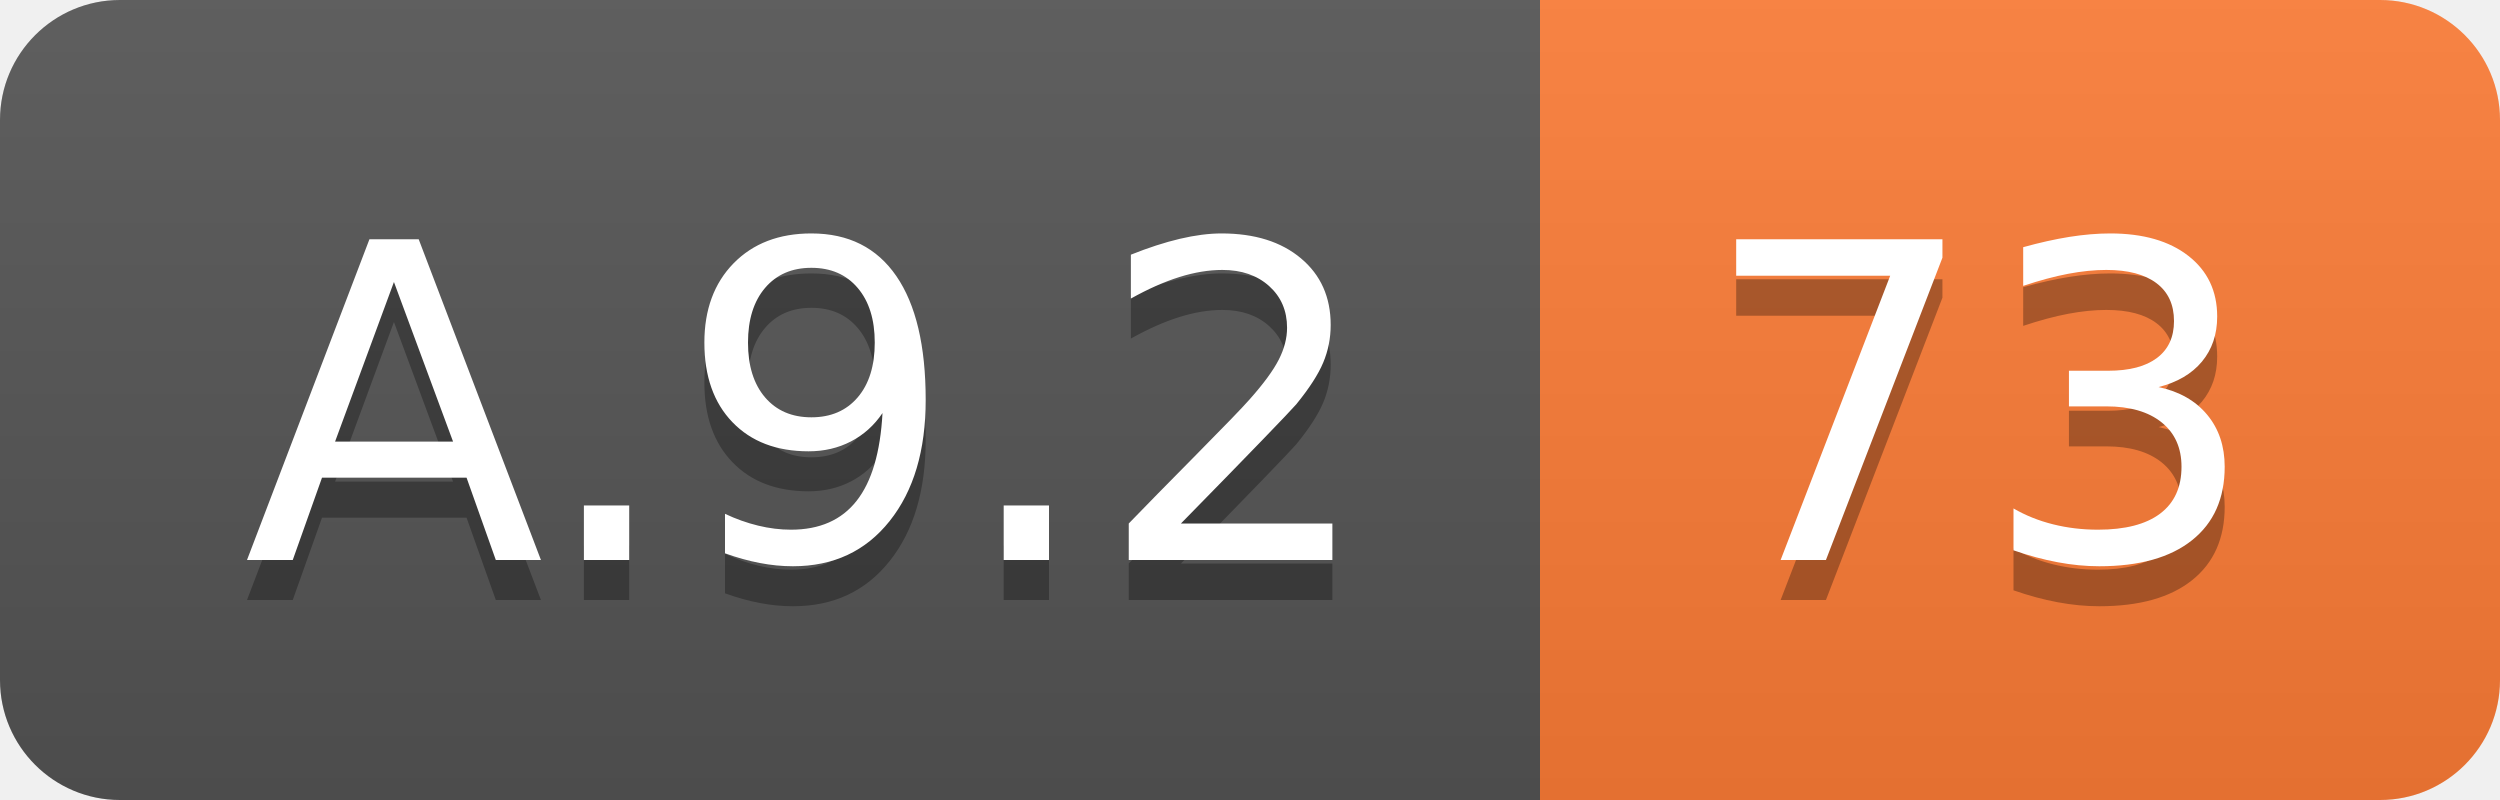
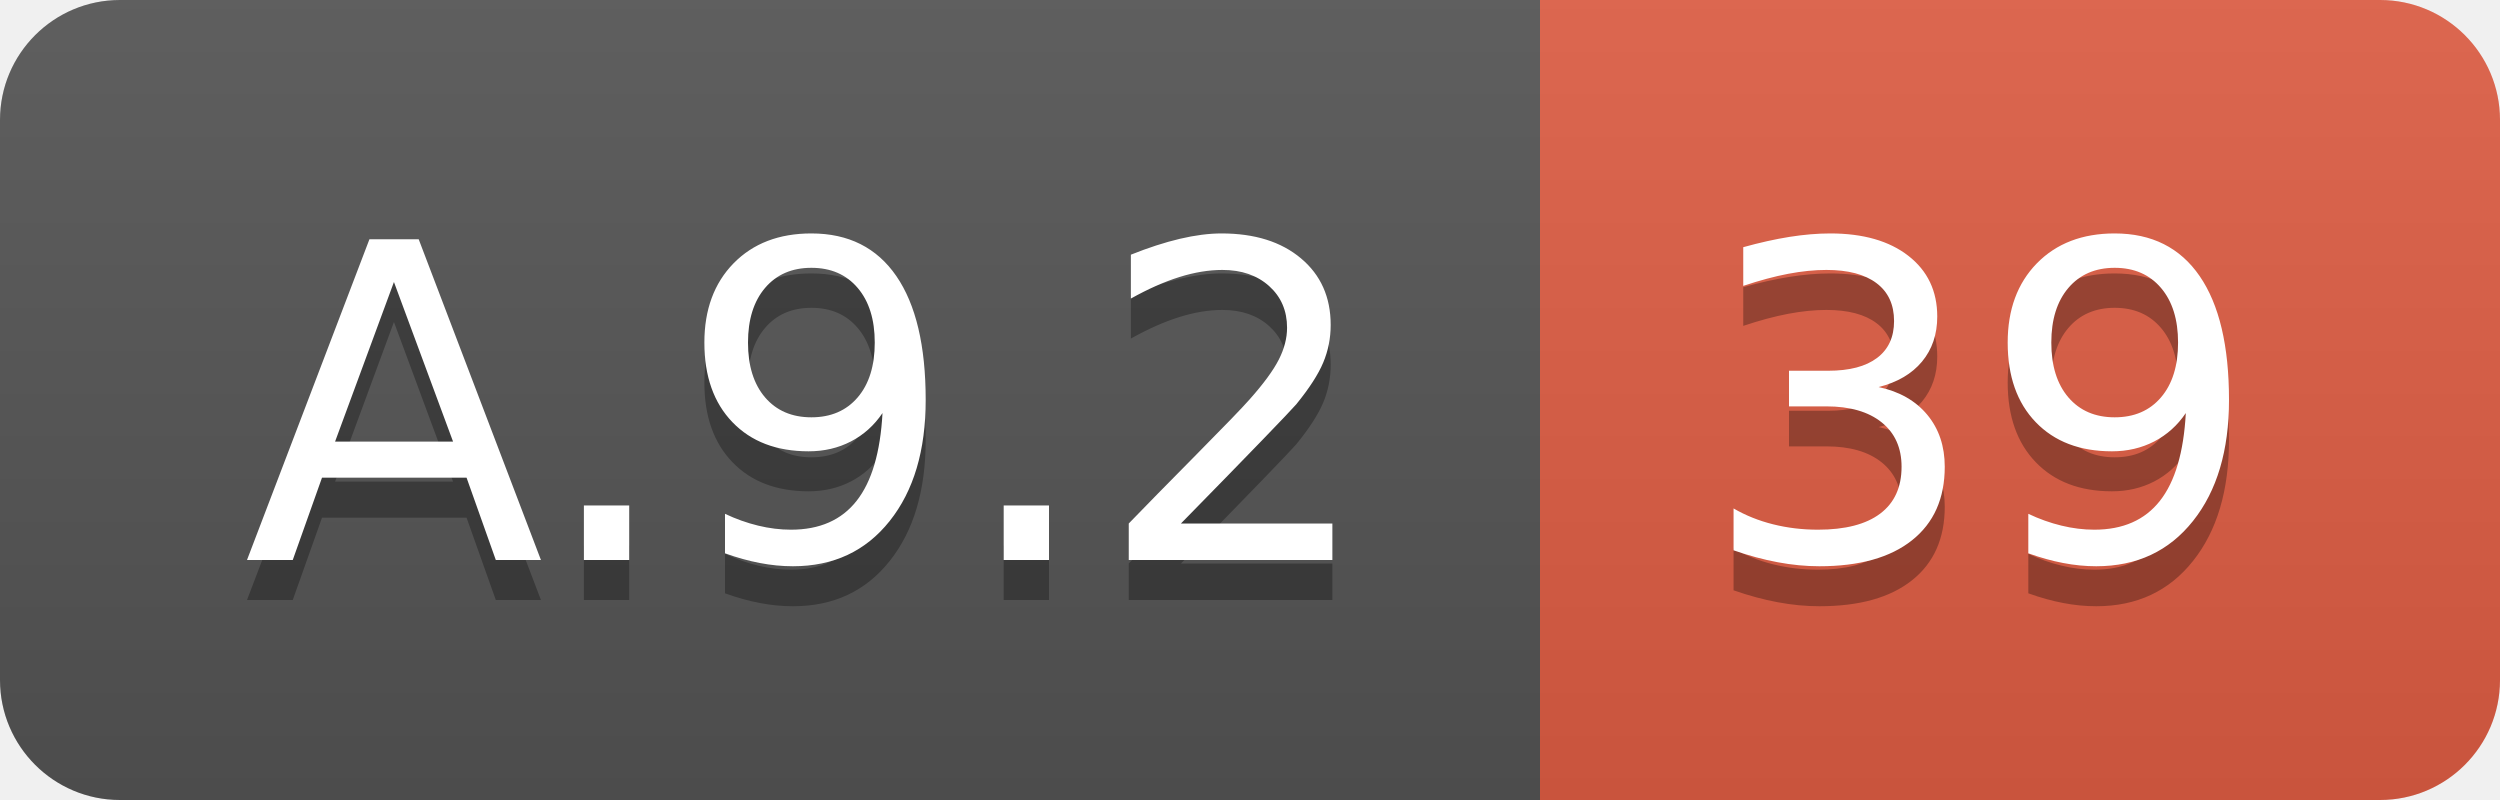
<svg xmlns="http://www.w3.org/2000/svg" width="62.5" height="20">
  <linearGradient id="smooth" x2="0" y2="100%">
    <stop offset="0" stop-color="#bbb" stop-opacity=".1" />
    <stop offset="1" stop-opacity=".1" />
  </linearGradient>
  <clipPath id="round">
    <rect width="62.5" height="20" rx="3" fill="#fff" />
  </clipPath>
  <g clip-path="url(#round)">
    <rect width="38.5" height="20" fill="#555" />
-     <rect x="38.5" width="24.0" height="20" fill="#fe7d37" />
+     <rect x="38.5" width="24.0" height="20" fill="#e05d44" />
    <rect width="62.5" height="20" fill="url(#smooth)" />
  </g>
  <g fill="#fff" text-anchor="middle" font-family="DejaVu Sans,Verdana,Geneva,sans-serif" font-size="110">
    <text x="202.5" y="150" fill="#010101" fill-opacity=".3" transform="scale(0.1)" textLength="285.0" lengthAdjust="spacing">A.9.2</text>
    <text x="202.5" y="140" transform="scale(0.1)" textLength="285.0" lengthAdjust="spacing">A.9.2</text>
-     <text x="495.0" y="150" fill="#010101" fill-opacity=".3" transform="scale(0.1)" textLength="140.0" lengthAdjust="spacing">73</text>
-     <text x="495.0" y="140" transform="scale(0.1)" textLength="140.0" lengthAdjust="spacing">73</text>
+     <text x="495.0" y="150" fill="#010101" fill-opacity=".3" transform="scale(0.1)" textLength="140.0" lengthAdjust="spacing">39</text>
+     <text x="495.0" y="140" transform="scale(0.1)" textLength="140.0" lengthAdjust="spacing">39</text>
  </g>
</svg>
